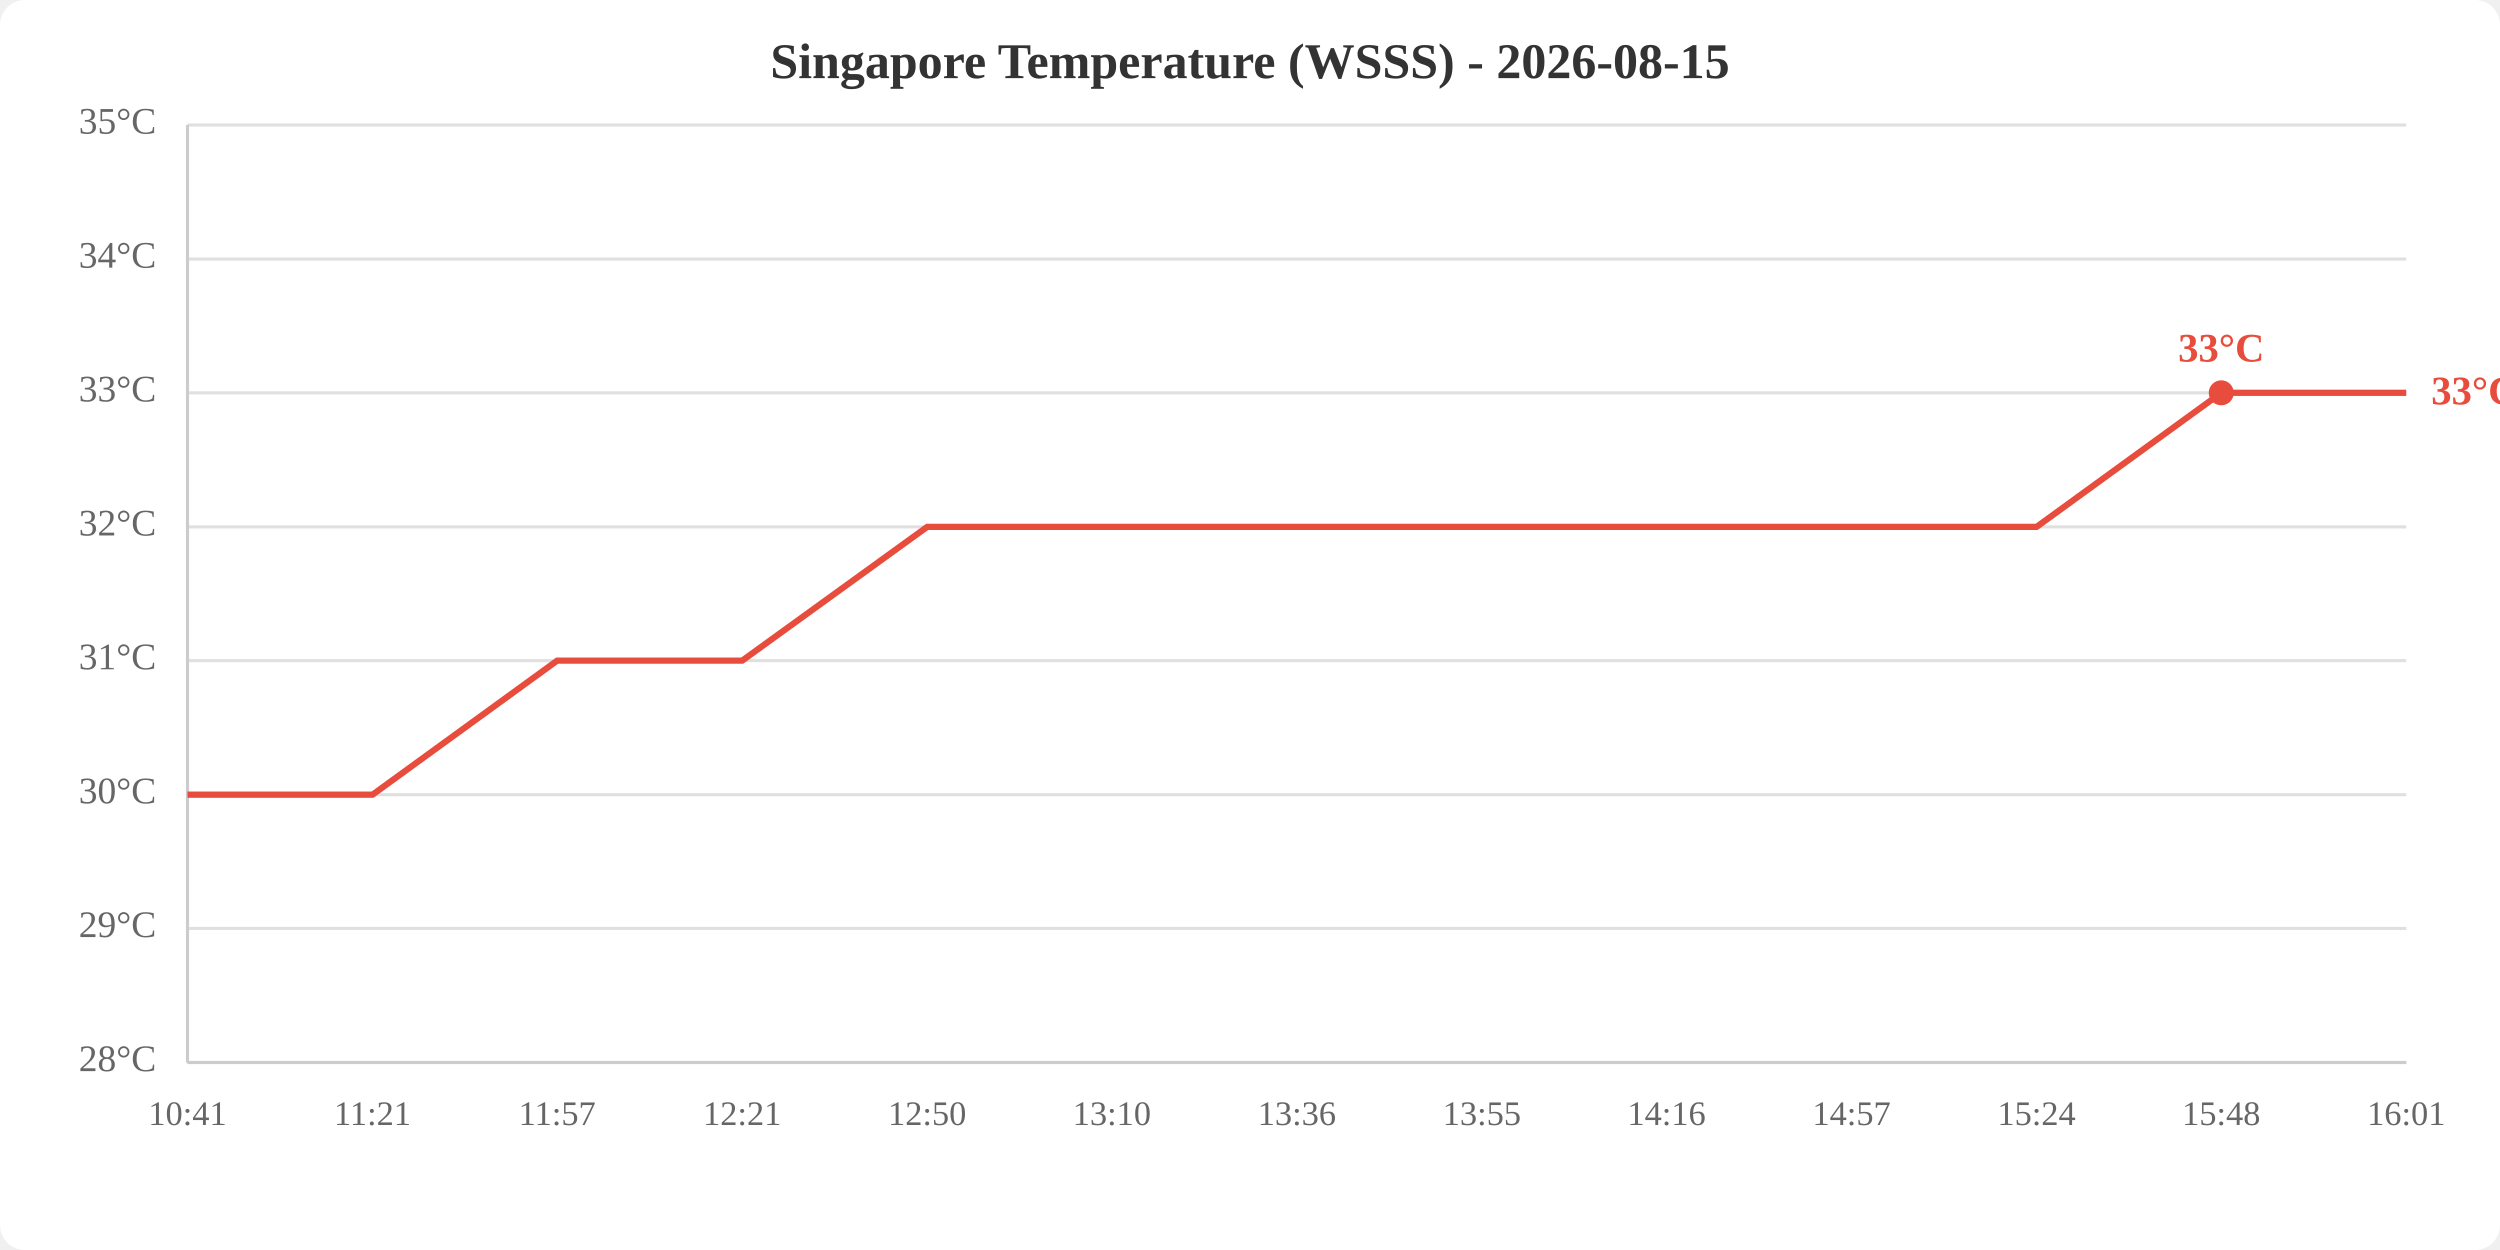
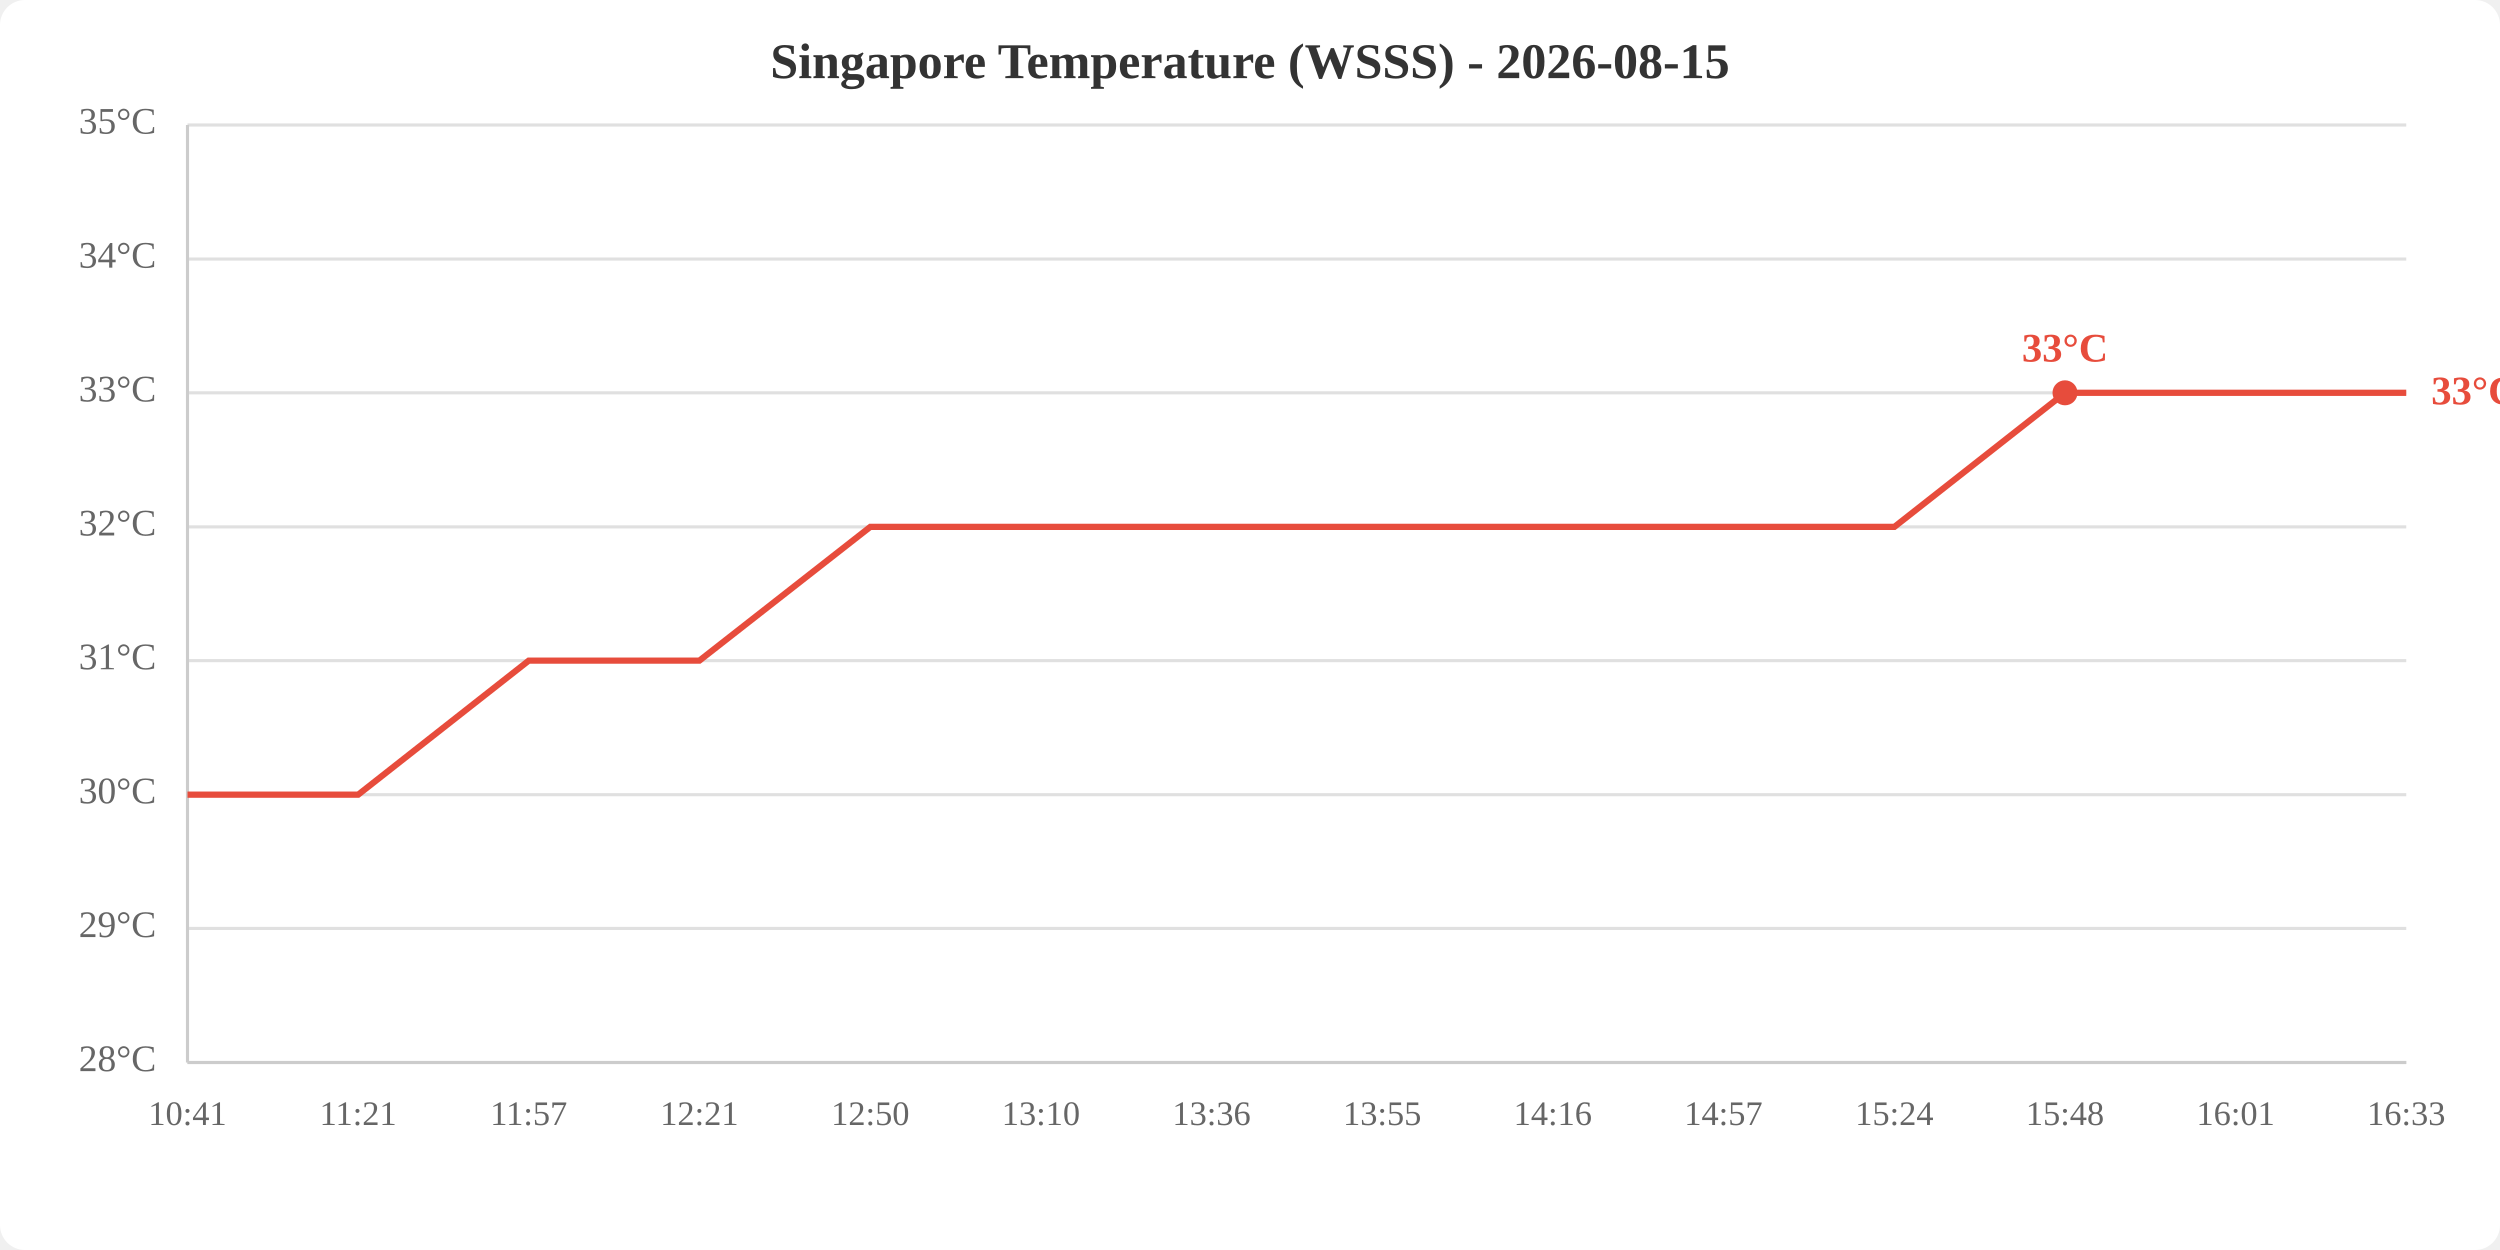
<svg xmlns="http://www.w3.org/2000/svg" viewBox="0 0 800 400" width="800" height="400">
  <rect width="800" height="400" fill="white" rx="8" />
  <text x="400.0" y="25" text-anchor="middle" font-size="16" font-weight="bold" fill="#333">Singapore Temperature (WSSS) - 2026-08-15</text>
  <line x1="60" y1="340.0" x2="770" y2="340.0" stroke="#e0e0e0" stroke-width="1" />
  <line x1="60" y1="297.1" x2="770" y2="297.1" stroke="#e0e0e0" stroke-width="1" />
  <line x1="60" y1="254.3" x2="770" y2="254.3" stroke="#e0e0e0" stroke-width="1" />
  <line x1="60" y1="211.4" x2="770" y2="211.4" stroke="#e0e0e0" stroke-width="1" />
  <line x1="60" y1="168.6" x2="770" y2="168.6" stroke="#e0e0e0" stroke-width="1" />
  <line x1="60" y1="125.7" x2="770" y2="125.7" stroke="#e0e0e0" stroke-width="1" />
  <line x1="60" y1="82.9" x2="770" y2="82.9" stroke="#e0e0e0" stroke-width="1" />
  <line x1="60" y1="40.0" x2="770" y2="40.0" stroke="#e0e0e0" stroke-width="1" />
  <text x="50" y="340.0" text-anchor="end" dominant-baseline="middle" fill="#666" font-size="12">28°C</text>
  <text x="50" y="297.1" text-anchor="end" dominant-baseline="middle" fill="#666" font-size="12">29°C</text>
  <text x="50" y="254.3" text-anchor="end" dominant-baseline="middle" fill="#666" font-size="12">30°C</text>
  <text x="50" y="211.4" text-anchor="end" dominant-baseline="middle" fill="#666" font-size="12">31°C</text>
  <text x="50" y="168.6" text-anchor="end" dominant-baseline="middle" fill="#666" font-size="12">32°C</text>
  <text x="50" y="125.7" text-anchor="end" dominant-baseline="middle" fill="#666" font-size="12">33°C</text>
  <text x="50" y="82.9" text-anchor="end" dominant-baseline="middle" fill="#666" font-size="12">34°C</text>
  <text x="50" y="40.0" text-anchor="end" dominant-baseline="middle" fill="#666" font-size="12">35°C</text>
  <text x="60.0" y="360" text-anchor="middle" fill="#666" font-size="11">10:41</text>
-   <text x="119.2" y="360" text-anchor="middle" fill="#666" font-size="11">11:21</text>
-   <text x="178.3" y="360" text-anchor="middle" fill="#666" font-size="11">11:57</text>
-   <text x="237.5" y="360" text-anchor="middle" fill="#666" font-size="11">12:21</text>
-   <text x="296.7" y="360" text-anchor="middle" fill="#666" font-size="11">12:50</text>
-   <text x="355.8" y="360" text-anchor="middle" fill="#666" font-size="11">13:10</text>
-   <text x="415.0" y="360" text-anchor="middle" fill="#666" font-size="11">13:36</text>
-   <text x="474.2" y="360" text-anchor="middle" fill="#666" font-size="11">13:55</text>
-   <text x="533.3" y="360" text-anchor="middle" fill="#666" font-size="11">14:16</text>
-   <text x="592.5" y="360" text-anchor="middle" fill="#666" font-size="11">14:57</text>
-   <text x="651.7" y="360" text-anchor="middle" fill="#666" font-size="11">15:24</text>
-   <text x="710.8" y="360" text-anchor="middle" fill="#666" font-size="11">15:48</text>
-   <text x="770.0" y="360" text-anchor="middle" fill="#666" font-size="11">16:01</text>
+   <text x="114.6" y="360" text-anchor="middle" fill="#666" font-size="11">11:21</text>
+   <text x="169.2" y="360" text-anchor="middle" fill="#666" font-size="11">11:57</text>
+   <text x="223.8" y="360" text-anchor="middle" fill="#666" font-size="11">12:21</text>
+   <text x="278.5" y="360" text-anchor="middle" fill="#666" font-size="11">12:50</text>
+   <text x="333.1" y="360" text-anchor="middle" fill="#666" font-size="11">13:10</text>
+   <text x="387.7" y="360" text-anchor="middle" fill="#666" font-size="11">13:36</text>
+   <text x="442.3" y="360" text-anchor="middle" fill="#666" font-size="11">13:55</text>
+   <text x="496.9" y="360" text-anchor="middle" fill="#666" font-size="11">14:16</text>
+   <text x="551.5" y="360" text-anchor="middle" fill="#666" font-size="11">14:57</text>
+   <text x="606.2" y="360" text-anchor="middle" fill="#666" font-size="11">15:24</text>
+   <text x="660.8" y="360" text-anchor="middle" fill="#666" font-size="11">15:48</text>
+   <text x="715.4" y="360" text-anchor="middle" fill="#666" font-size="11">16:01</text>
+   <text x="770.0" y="360" text-anchor="middle" fill="#666" font-size="11">16:33</text>
  <line x1="60" y1="40" x2="60" y2="340" stroke="#ccc" stroke-width="1" />
  <line x1="60" y1="340" x2="770" y2="340" stroke="#ccc" stroke-width="1" />
-   <polyline points="60.0,254.3 119.2,254.3 178.3,211.4 237.5,211.4 296.7,168.6 355.8,168.6 415.0,168.6 474.2,168.6 533.3,168.6 592.5,168.6 651.7,168.6 710.8,125.7 770.0,125.7" fill="none" stroke="#e74c3c" stroke-width="2" />
-   <circle cx="710.8" cy="125.7" r="4" fill="#e74c3c" />
-   <text x="710.8" y="115.7" text-anchor="middle" fill="#e74c3c" font-size="13" font-weight="bold">33°C</text>
+   <polyline points="60.0,254.3 114.6,254.3 169.2,211.4 223.8,211.4 278.5,168.6 333.1,168.6 387.7,168.6 442.3,168.6 496.9,168.6 551.5,168.6 606.2,168.6 660.8,125.7 715.4,125.7 770.0,125.7" fill="none" stroke="#e74c3c" stroke-width="2" />
+   <circle cx="660.8" cy="125.7" r="4" fill="#e74c3c" />
+   <text x="660.8" y="115.7" text-anchor="middle" fill="#e74c3c" font-size="13" font-weight="bold">33°C</text>
  <text x="778.0" y="125.7" fill="#e74c3c" font-size="13" font-weight="bold" dominant-baseline="middle">33°C</text>
</svg>
